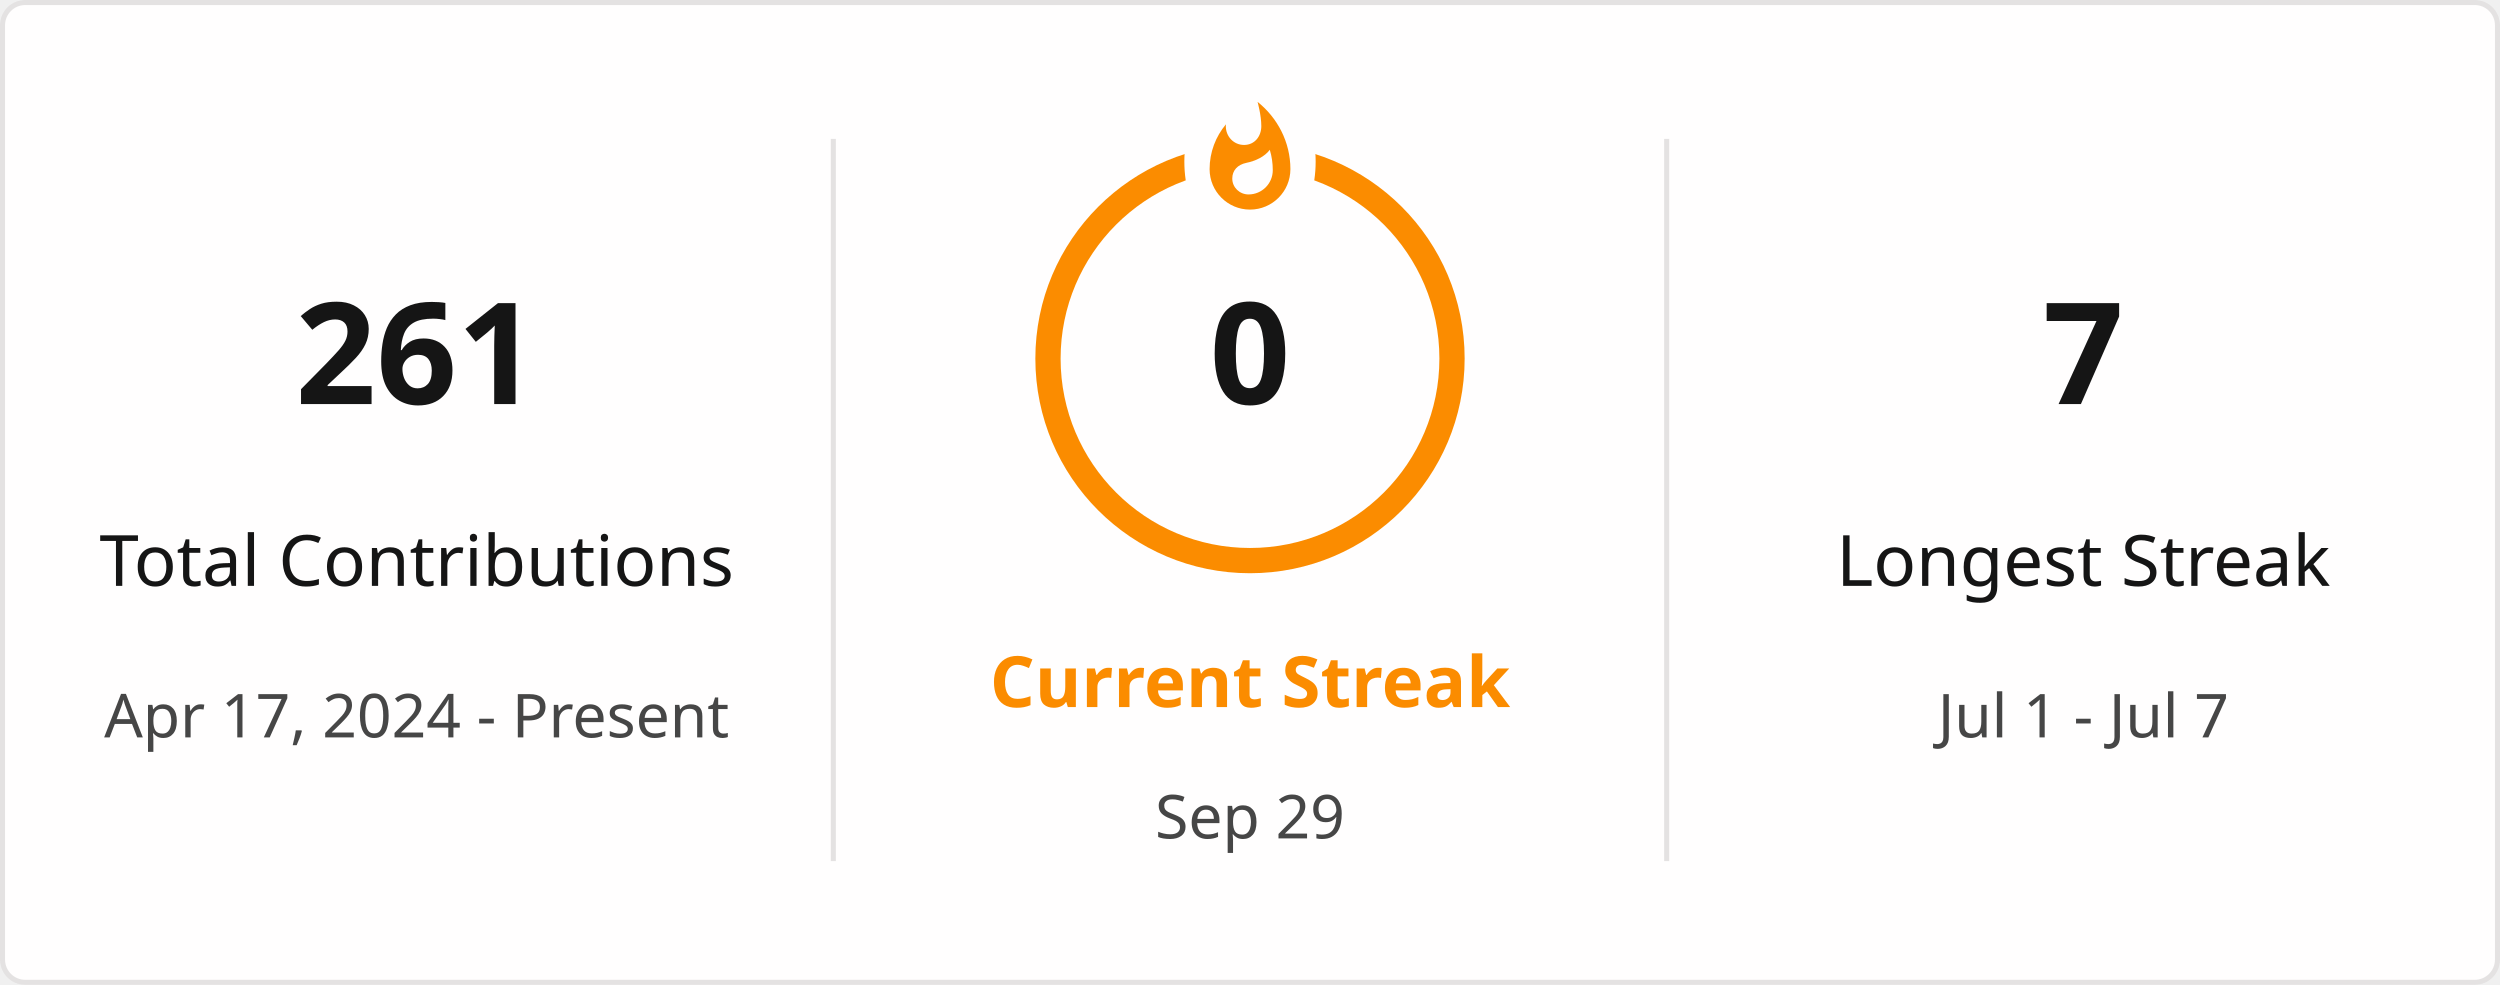
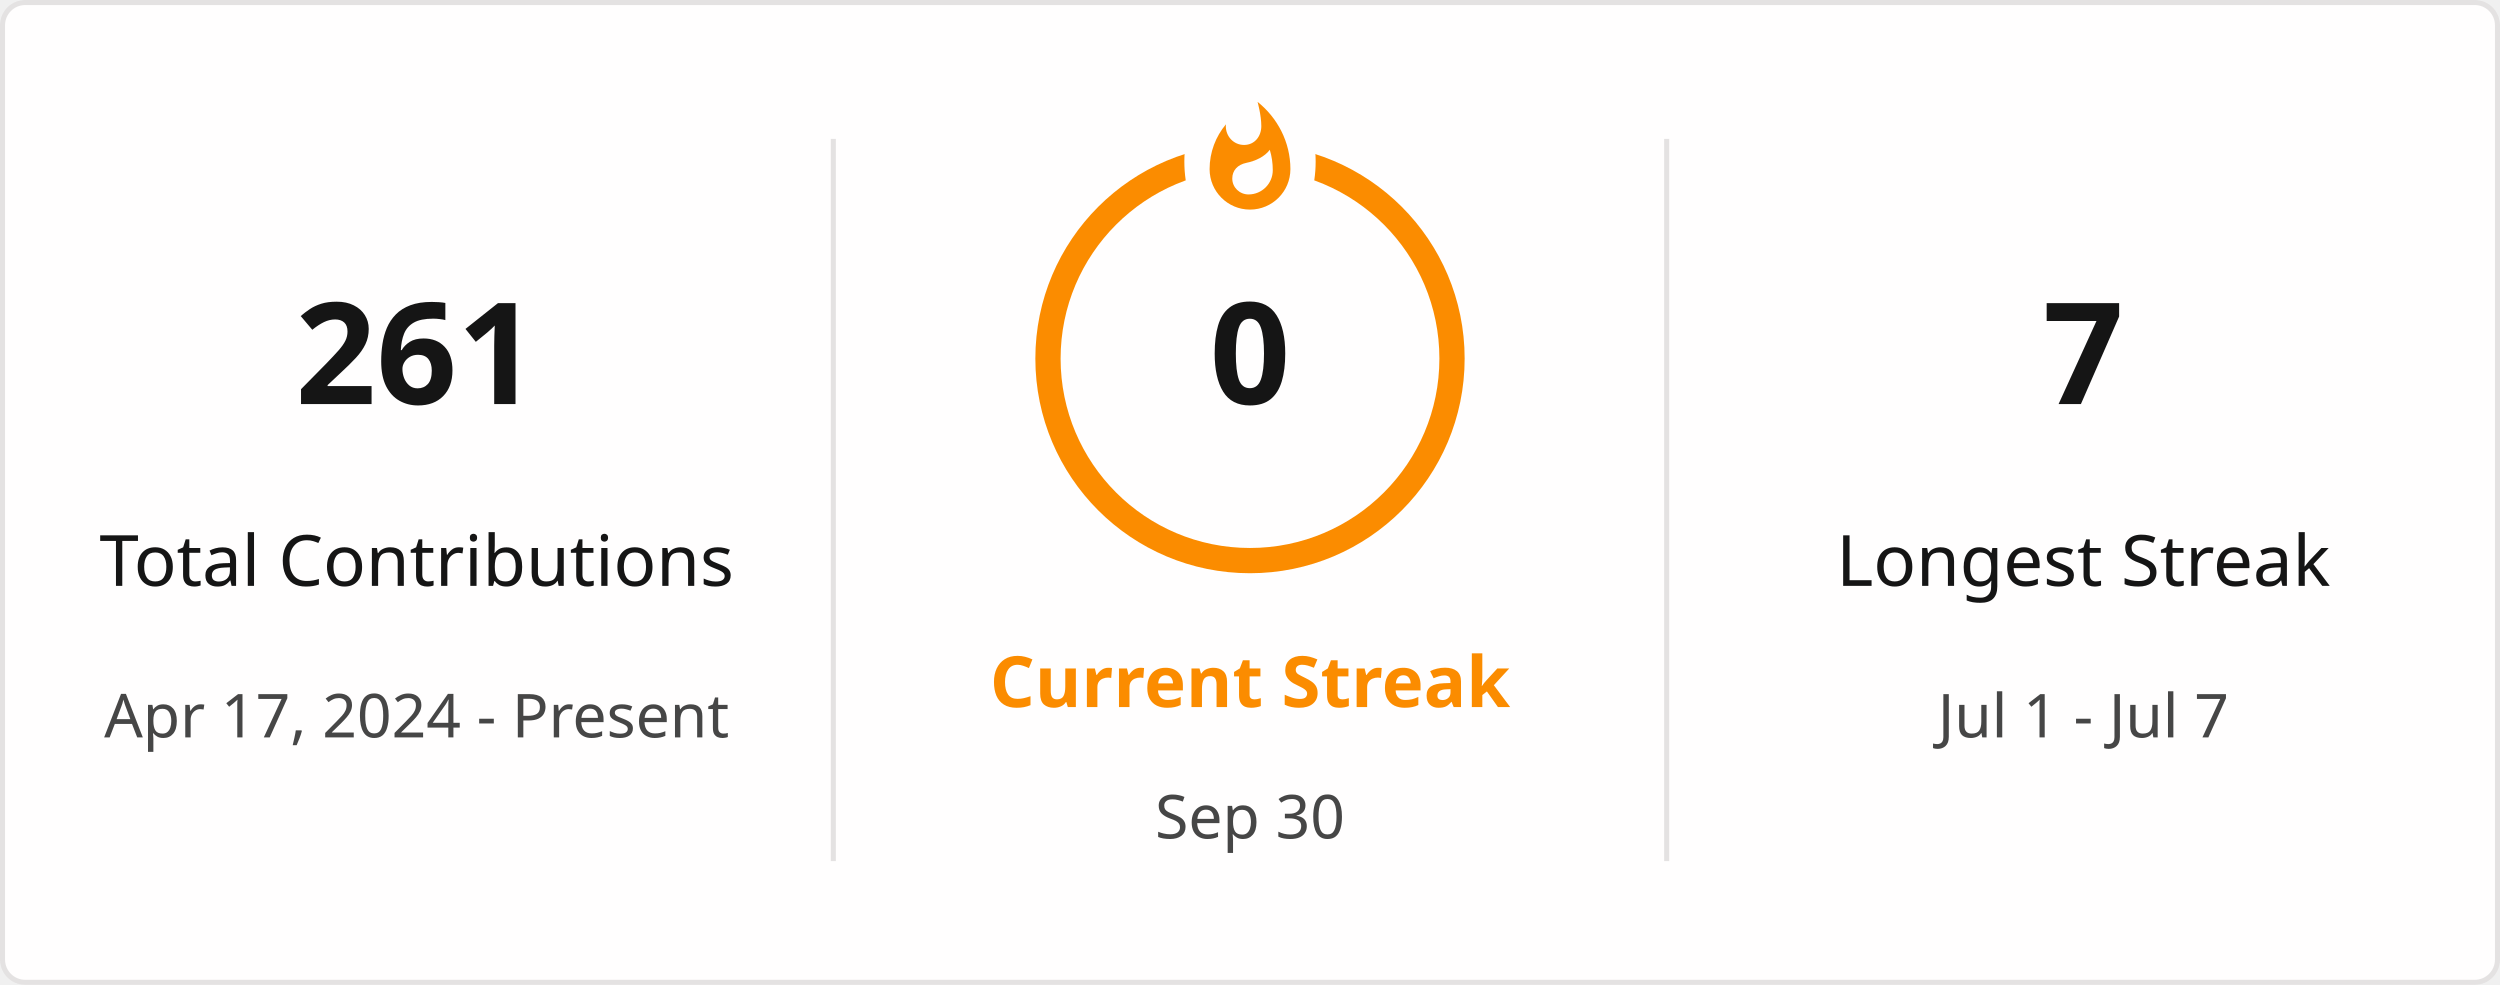
<svg xmlns="http://www.w3.org/2000/svg" style="isolation: isolate" viewBox="0 0 495 195" width="495px" height="195px" direction="ltr">
  <defs>
    <clipPath id="outer_rectangle">
      <rect width="495" height="195" rx="4.5" />
    </clipPath>
    <mask id="mask_out_ring_behind_fire">
      <rect width="495" height="195" fill="white" />
      <ellipse id="mask-ellipse" cx="247.5" cy="32" rx="13" ry="18" fill="black" />
    </mask>
  </defs>
  <g clip-path="url(#outer_rectangle)">
    <g style="isolation: isolate">
      <rect stroke="#E4E2E2" fill="#FFFEFE" rx="4.5" x="0.5" y="0.5" width="494" height="194" />
    </g>
    <g style="isolation: isolate">
      <line x1="165" y1="28" x2="165" y2="170" vector-effect="non-scaling-stroke" stroke-width="1" stroke="#E4E2E2" stroke-linejoin="miter" stroke-linecap="square" stroke-miterlimit="3" />
      <line x1="330" y1="28" x2="330" y2="170" vector-effect="non-scaling-stroke" stroke-width="1" stroke="#E4E2E2" stroke-linejoin="miter" stroke-linecap="square" stroke-miterlimit="3" />
    </g>
    <g style="isolation: isolate">
      <g transform="translate(82.5, 48)">
        <text x="0" y="32" stroke-width="0" text-anchor="middle" fill="#151515" stroke="none" font-family="&quot;Segoe UI&quot;, Ubuntu, sans-serif" font-weight="700" font-size="28px" font-style="normal" style="opacity: 1; opacity: 1;">
                        261
                    </text>
      </g>
      <g transform="translate(82.5, 84)">
        <text x="0" y="32" stroke-width="0" text-anchor="middle" fill="#151515" stroke="none" font-family="&quot;Segoe UI&quot;, Ubuntu, sans-serif" font-weight="400" font-size="14px" font-style="normal" style="opacity: 1; opacity: 1;">
                        Total Contributions
                    </text>
      </g>
      <g transform="translate(82.5, 114)">
        <text x="0" y="32" stroke-width="0" text-anchor="middle" fill="#464646" stroke="none" font-family="&quot;Segoe UI&quot;, Ubuntu, sans-serif" font-weight="400" font-size="12px" font-style="normal" style="opacity: 1; opacity: 1;">
                        Apr 17, 2024 - Present
                    </text>
      </g>
    </g>
    <g style="isolation: isolate">
      <g transform="translate(247.5, 108)">
        <text x="0" y="32" stroke-width="0" text-anchor="middle" fill="#FB8C00" stroke="none" font-family="&quot;Segoe UI&quot;, Ubuntu, sans-serif" font-weight="700" font-size="14px" font-style="normal" style="opacity: 1; opacity: 1;">
                        Current Streak
                    </text>
      </g>
      <g transform="translate(247.5, 145)">
        <text x="0" y="21" stroke-width="0" text-anchor="middle" fill="#464646" stroke="none" font-family="&quot;Segoe UI&quot;, Ubuntu, sans-serif" font-weight="400" font-size="12px" font-style="normal" style="opacity: 1; opacity: 1;">
-                         Sep 29
+                         Sep 30
                    </text>
      </g>
      <g mask="url(#mask_out_ring_behind_fire)">
        <circle cx="247.5" cy="71" r="40" fill="none" stroke="#FB8C00" stroke-width="5" style="opacity: 1; opacity: 1;" />
      </g>
      <g transform="translate(247.5, 19.5)" stroke-opacity="0" style="opacity: 1; opacity: 1;">
        <path d="M -12 -0.5 L 15 -0.5 L 15 23.5 L -12 23.5 L -12 -0.5 Z" fill="none" />
        <path d="M 1.5 0.67 C 1.5 0.67 2.24 3.32 2.24 5.47 C 2.24 7.53 0.89 9.2 -1.17 9.2 C -3.23 9.2 -4.79 7.53 -4.79 5.47 L -4.76 5.11 C -6.78 7.51 -8 10.62 -8 13.99 C -8 18.41 -4.42 22 0 22 C 4.42 22 8 18.41 8 13.99 C 8 8.6 5.41 3.79 1.5 0.67 Z M -0.29 19 C -2.07 19 -3.51 17.6 -3.51 15.86 C -3.51 14.24 -2.46 13.1 -0.7 12.74 C 1.07 12.38 2.9 11.53 3.92 10.16 C 4.31 11.45 4.51 12.81 4.51 14.2 C 4.51 16.85 2.36 19 -0.29 19 Z" fill="#FB8C00" stroke-opacity="0" />
      </g>
      <g transform="translate(247.5, 48)">
        <text x="0" y="32" stroke-width="0" text-anchor="middle" fill="#151515" stroke="none" font-family="&quot;Segoe UI&quot;, Ubuntu, sans-serif" font-weight="700" font-size="28px" font-style="normal" style="font-size: 28px;">
                        0
                    </text>
      </g>
    </g>
    <g style="isolation: isolate">
      <g transform="translate(412.5, 48)">
        <text x="0" y="32" stroke-width="0" text-anchor="middle" fill="#151515" stroke="none" font-family="&quot;Segoe UI&quot;, Ubuntu, sans-serif" font-weight="700" font-size="28px" font-style="normal" style="opacity: 1; opacity: 1;">
                        7
                    </text>
      </g>
      <g transform="translate(412.5, 84)">
        <text x="0" y="32" stroke-width="0" text-anchor="middle" fill="#151515" stroke="none" font-family="&quot;Segoe UI&quot;, Ubuntu, sans-serif" font-weight="400" font-size="14px" font-style="normal" style="opacity: 1; opacity: 1;">
                        Longest Streak
                    </text>
      </g>
      <g transform="translate(412.5, 114)">
        <text x="0" y="32" stroke-width="0" text-anchor="middle" fill="#464646" stroke="none" font-family="&quot;Segoe UI&quot;, Ubuntu, sans-serif" font-weight="400" font-size="12px" font-style="normal" style="opacity: 1; opacity: 1;">
                        Jul 1 - Jul 7
                    </text>
      </g>
    </g>
  </g>
</svg>
